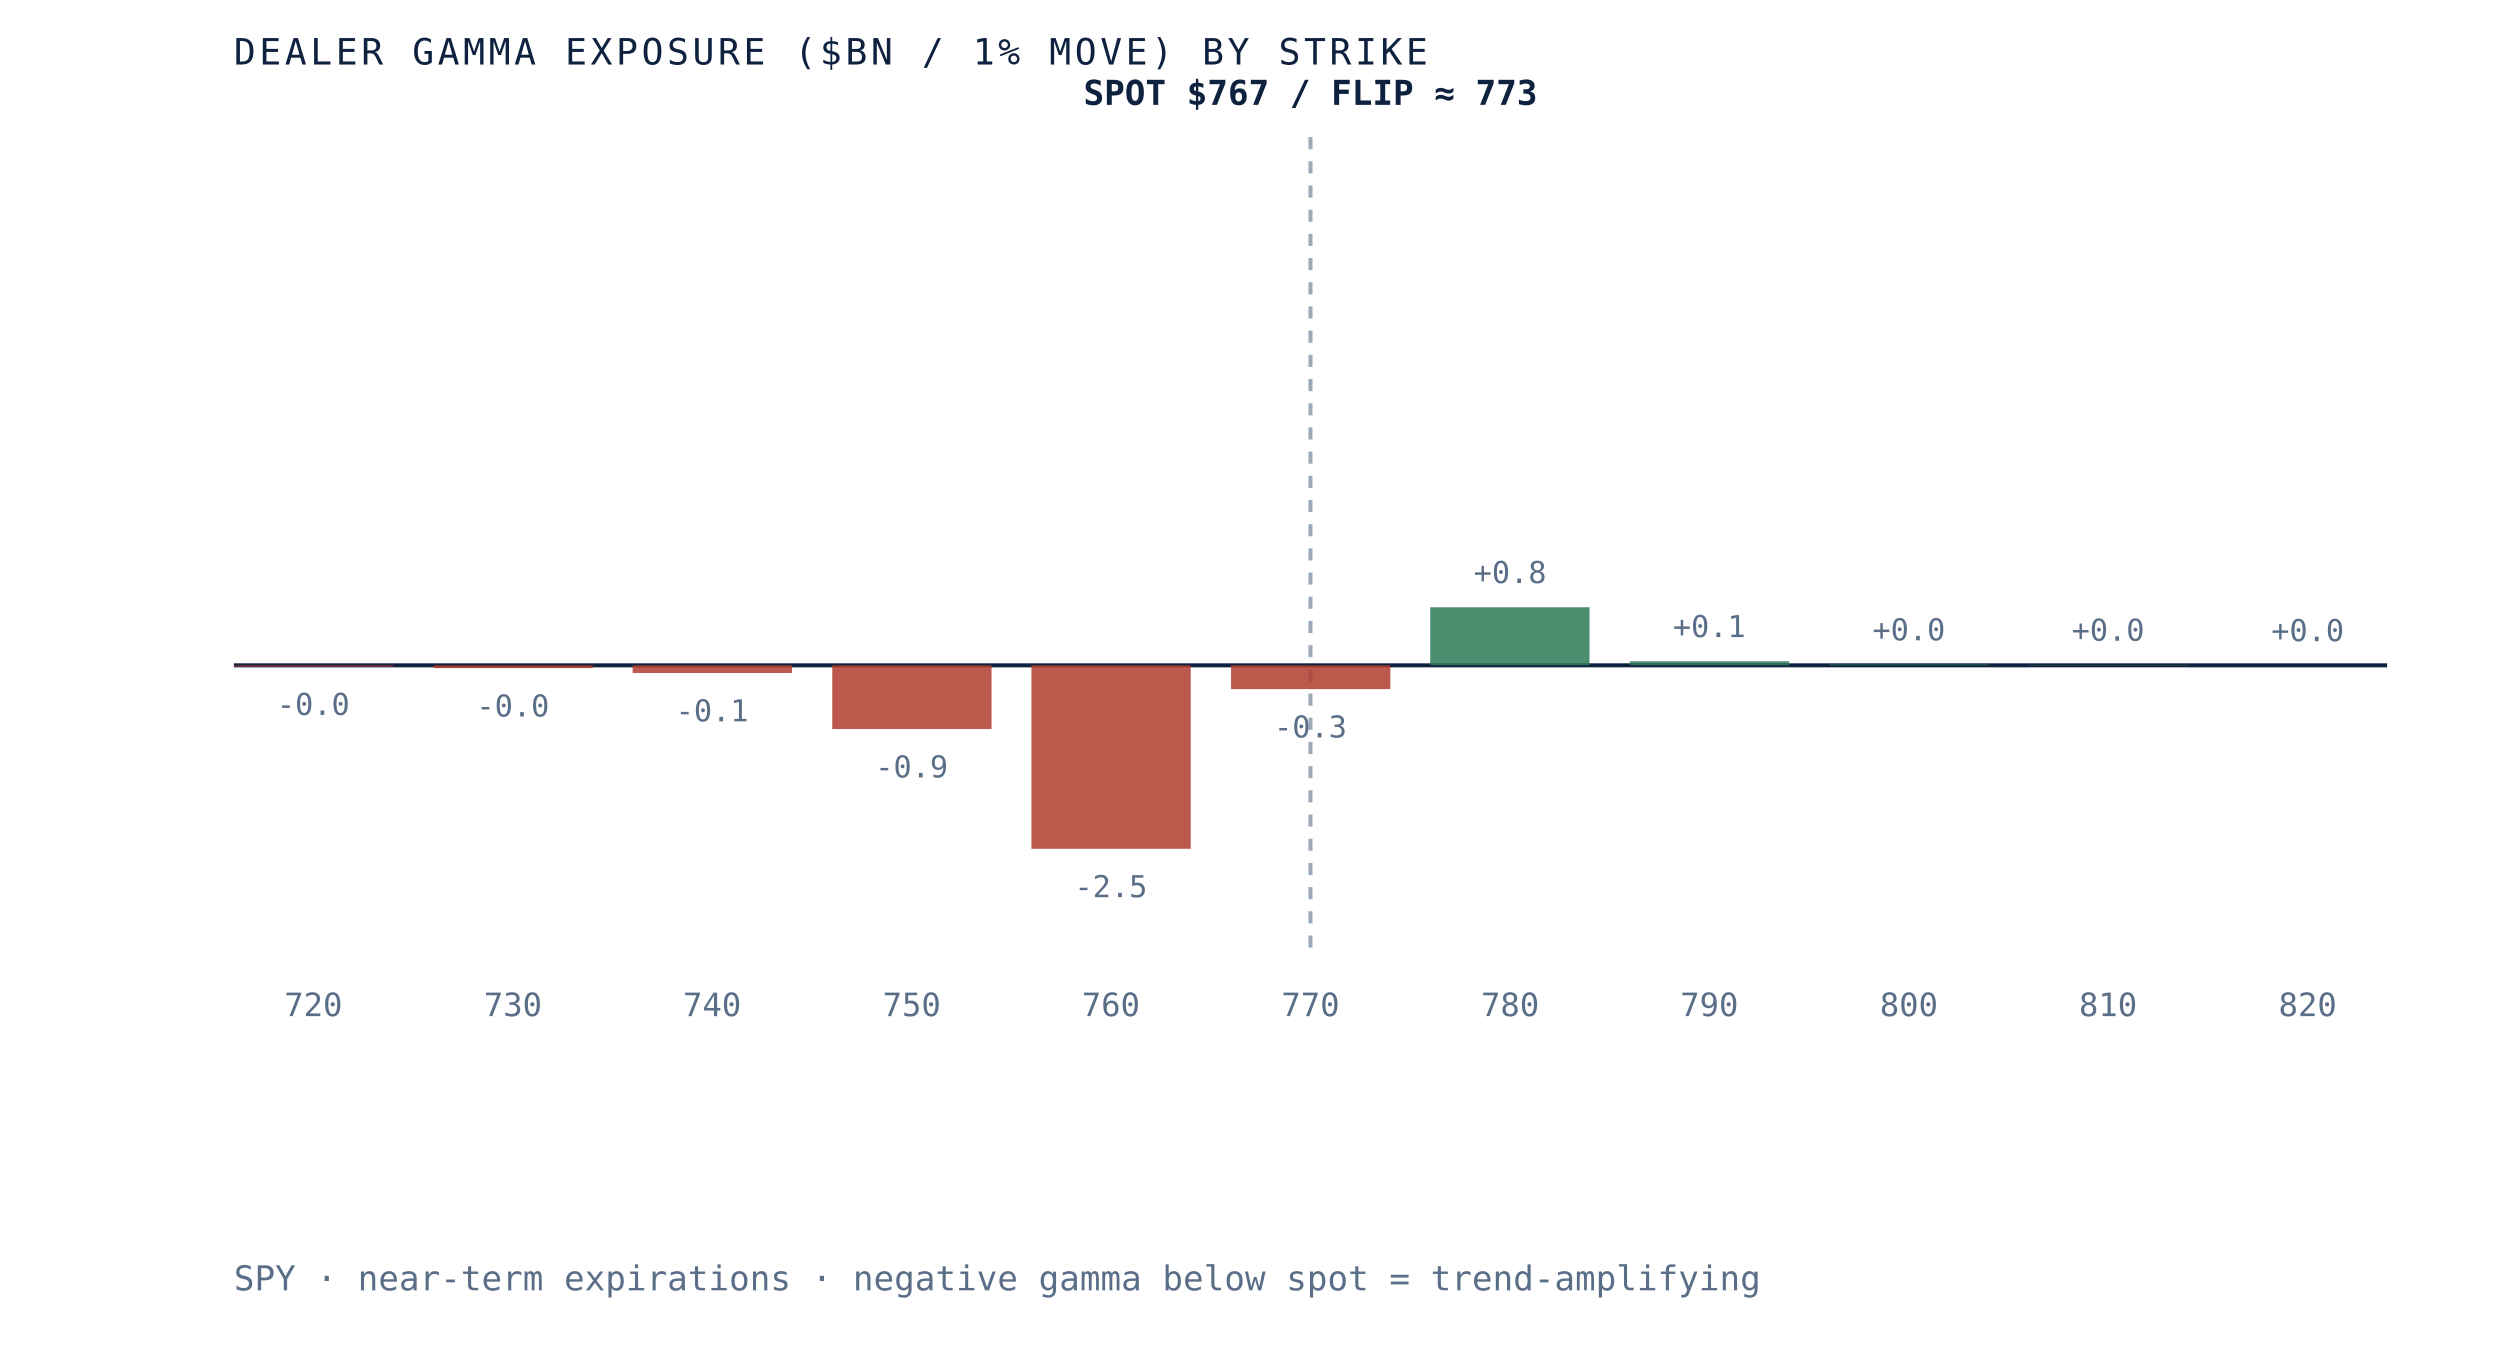
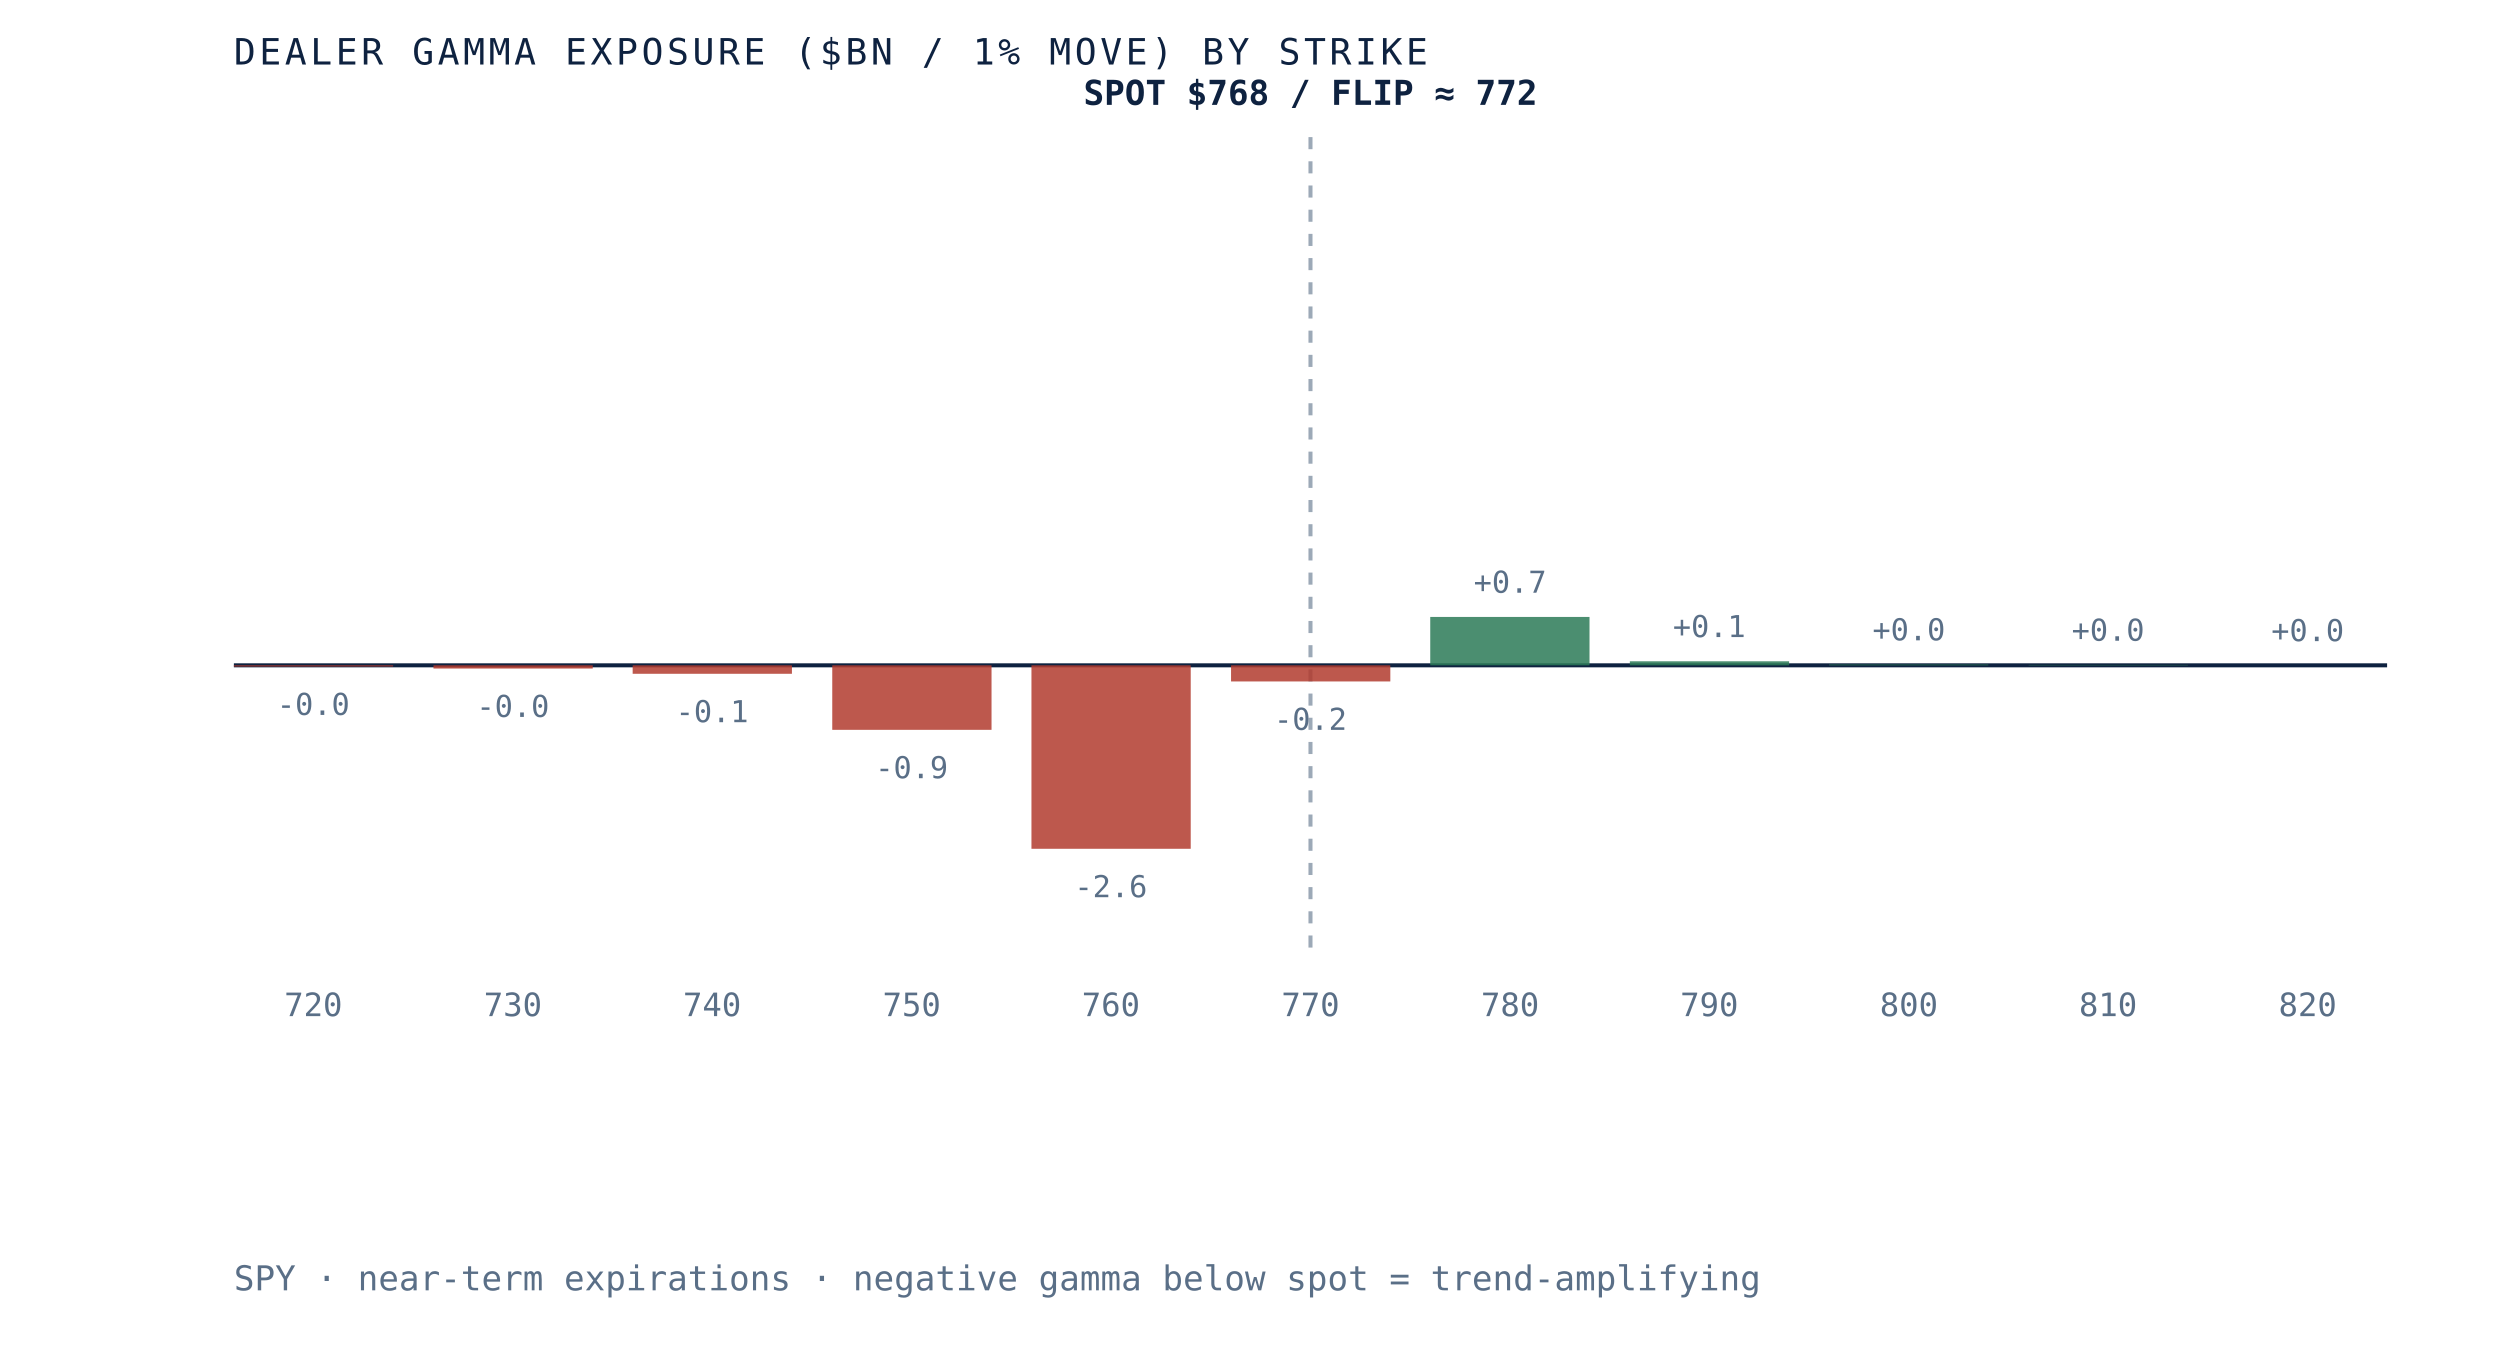
- <svg xmlns="http://www.w3.org/2000/svg" viewBox="0 0 620 340" role="img" aria-label="Dealer gamma exposure by strike for SPY, negative below spot and positive above, gamma flip near 773" preserveAspectRatio="xMidYMid meet" style="width:100%;height:auto;display:block">
+ <svg xmlns="http://www.w3.org/2000/svg" viewBox="0 0 620 340" role="img" aria-label="Dealer gamma exposure by strike for SPY, negative below spot and positive above, gamma flip near 772" preserveAspectRatio="xMidYMid meet" style="width:100%;height:auto;display:block">
  <rect x="0" y="0" width="620" height="340" fill="white" />
  <line x1="58" y1="165" x2="592" y2="165" stroke="#0e2240" stroke-width="1" />
  <line x1="325.0" y1="34" x2="325.0" y2="235" stroke="#5a6f87" stroke-width="1" stroke-dasharray="3 3" opacity="0.6" />
  <rect x="58.0" y="165.0" width="39.5" height="0.3" fill="#b23b2e" opacity="0.85" />
  <text x="77.7" y="177.3" text-anchor="middle" font-family="'JetBrains Mono', monospace" font-size="7.5" fill="#5a6f87">-0.0</text>
  <text x="77.7" y="252" text-anchor="middle" font-family="'JetBrains Mono', monospace" font-size="8" fill="#5a6f87">720</text>
-   <rect x="107.5" y="165.0" width="39.5" height="0.7" fill="#b23b2e" opacity="0.85" />
-   <text x="127.2" y="177.7" text-anchor="middle" font-family="'JetBrains Mono', monospace" font-size="7.5" fill="#5a6f87">-0.0</text>
+   <rect x="107.5" y="165.0" width="39.5" height="0.8" fill="#b23b2e" opacity="0.85" />
+   <text x="127.2" y="177.8" text-anchor="middle" font-family="'JetBrains Mono', monospace" font-size="7.5" fill="#5a6f87">-0.0</text>
  <text x="127.2" y="252" text-anchor="middle" font-family="'JetBrains Mono', monospace" font-size="8" fill="#5a6f87">730</text>
-   <rect x="156.9" y="165.0" width="39.5" height="1.9" fill="#b23b2e" opacity="0.85" />
-   <text x="176.6" y="178.9" text-anchor="middle" font-family="'JetBrains Mono', monospace" font-size="7.5" fill="#5a6f87">-0.1</text>
+   <rect x="156.9" y="165.0" width="39.5" height="2.1" fill="#b23b2e" opacity="0.85" />
+   <text x="176.6" y="179.1" text-anchor="middle" font-family="'JetBrains Mono', monospace" font-size="7.5" fill="#5a6f87">-0.1</text>
  <text x="176.6" y="252" text-anchor="middle" font-family="'JetBrains Mono', monospace" font-size="8" fill="#5a6f87">740</text>
-   <rect x="206.4" y="165.0" width="39.5" height="15.8" fill="#b23b2e" opacity="0.85" />
-   <text x="226.1" y="192.8" text-anchor="middle" font-family="'JetBrains Mono', monospace" font-size="7.5" fill="#5a6f87">-0.9</text>
+   <rect x="206.4" y="165.0" width="39.5" height="16.0" fill="#b23b2e" opacity="0.85" />
+   <text x="226.1" y="193.0" text-anchor="middle" font-family="'JetBrains Mono', monospace" font-size="7.5" fill="#5a6f87">-0.9</text>
  <text x="226.1" y="252" text-anchor="middle" font-family="'JetBrains Mono', monospace" font-size="8" fill="#5a6f87">750</text>
  <rect x="255.8" y="165.0" width="39.5" height="45.5" fill="#b23b2e" opacity="0.85" />
-   <text x="275.5" y="222.5" text-anchor="middle" font-family="'JetBrains Mono', monospace" font-size="7.5" fill="#5a6f87">-2.5</text>
+   <text x="275.5" y="222.5" text-anchor="middle" font-family="'JetBrains Mono', monospace" font-size="7.5" fill="#5a6f87">-2.6</text>
  <text x="275.5" y="252" text-anchor="middle" font-family="'JetBrains Mono', monospace" font-size="8" fill="#5a6f87">760</text>
-   <rect x="305.3" y="165.0" width="39.5" height="5.9" fill="#b23b2e" opacity="0.85" />
-   <text x="325.0" y="182.9" text-anchor="middle" font-family="'JetBrains Mono', monospace" font-size="7.5" fill="#5a6f87">-0.3</text>
+   <rect x="305.3" y="165.0" width="39.5" height="4.0" fill="#b23b2e" opacity="0.85" />
+   <text x="325.0" y="181.0" text-anchor="middle" font-family="'JetBrains Mono', monospace" font-size="7.5" fill="#5a6f87">-0.2</text>
  <text x="325.0" y="252" text-anchor="middle" font-family="'JetBrains Mono', monospace" font-size="8" fill="#5a6f87">770</text>
-   <rect x="354.7" y="150.6" width="39.5" height="14.4" fill="#2c7a57" opacity="0.85" />
-   <text x="374.5" y="144.6" text-anchor="middle" font-family="'JetBrains Mono', monospace" font-size="7.5" fill="#5a6f87">+0.8</text>
+   <rect x="354.7" y="153.0" width="39.5" height="12.0" fill="#2c7a57" opacity="0.85" />
+   <text x="374.5" y="147.0" text-anchor="middle" font-family="'JetBrains Mono', monospace" font-size="7.5" fill="#5a6f87">+0.7</text>
  <text x="374.5" y="252" text-anchor="middle" font-family="'JetBrains Mono', monospace" font-size="8" fill="#5a6f87">780</text>
  <rect x="404.2" y="164.0" width="39.5" height="1.0" fill="#2c7a57" opacity="0.85" />
  <text x="423.9" y="158.0" text-anchor="middle" font-family="'JetBrains Mono', monospace" font-size="7.5" fill="#5a6f87">+0.1</text>
  <text x="423.9" y="252" text-anchor="middle" font-family="'JetBrains Mono', monospace" font-size="8" fill="#5a6f87">790</text>
  <rect x="453.6" y="164.8" width="39.5" height="0.2" fill="#2c7a57" opacity="0.85" />
  <text x="473.4" y="158.8" text-anchor="middle" font-family="'JetBrains Mono', monospace" font-size="7.5" fill="#5a6f87">+0.0</text>
  <text x="473.4" y="252" text-anchor="middle" font-family="'JetBrains Mono', monospace" font-size="8" fill="#5a6f87">800</text>
  <rect x="503.1" y="164.9" width="39.5" height="0.1" fill="#2c7a57" opacity="0.85" />
  <text x="522.8" y="158.9" text-anchor="middle" font-family="'JetBrains Mono', monospace" font-size="7.5" fill="#5a6f87">+0.0</text>
  <text x="522.8" y="252" text-anchor="middle" font-family="'JetBrains Mono', monospace" font-size="8" fill="#5a6f87">810</text>
  <rect x="552.5" y="165.0" width="39.5" height="0.0" fill="#2c7a57" opacity="0.85" />
  <text x="572.3" y="159.0" text-anchor="middle" font-family="'JetBrains Mono', monospace" font-size="7.5" fill="#5a6f87">+0.0</text>
  <text x="572.3" y="252" text-anchor="middle" font-family="'JetBrains Mono', monospace" font-size="8" fill="#5a6f87">820</text>
-   <text x="325.0" y="26" text-anchor="middle" font-family="'JetBrains Mono', monospace" font-size="8.5" font-weight="bold" fill="#0e2240">SPOT $767 / FLIP ≈ 773</text>
+   <text x="325.0" y="26" text-anchor="middle" font-family="'JetBrains Mono', monospace" font-size="8.5" font-weight="bold" fill="#0e2240">SPOT $768 / FLIP ≈ 772</text>
  <text x="58" y="16" font-family="'JetBrains Mono', monospace" font-size="9" letter-spacing="0.1em" fill="#0e2240">DEALER GAMMA EXPOSURE ($BN / 1% MOVE) BY STRIKE</text>
  <text x="58" y="320" font-family="'JetBrains Mono', monospace" font-size="8.5" fill="#5a6f87">SPY · near-term expirations · negative gamma below spot = trend-amplifying</text>
</svg>
